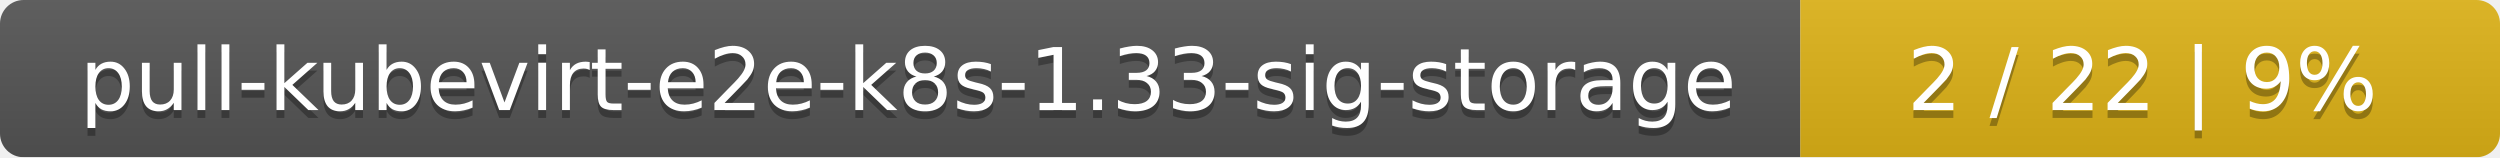
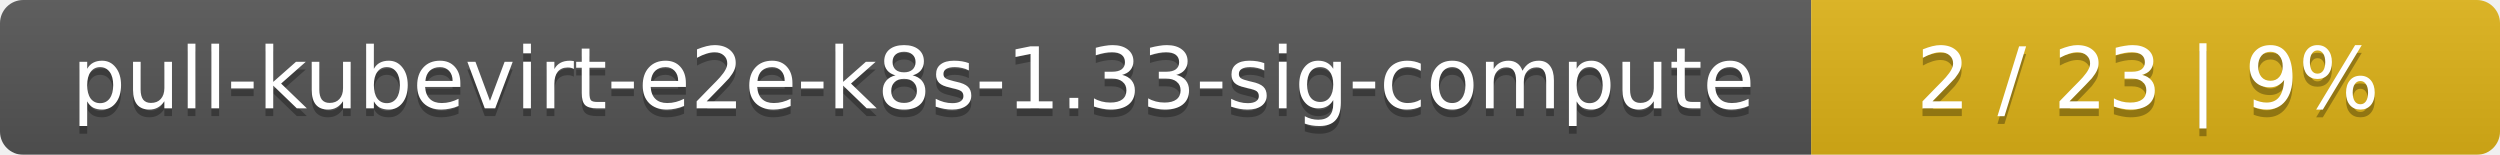
- <svg xmlns="http://www.w3.org/2000/svg" width="318" height="20">
+ <svg xmlns="http://www.w3.org/2000/svg" width="323" height="20">
  <linearGradient id="smooth" x2="0" y2="100%">
    <stop offset="0" stop-color="#bbb" stop-opacity=".1" />
    <stop offset="1" stop-opacity=".1" />
  </linearGradient>
  <mask id="round">
-     <rect width="318" height="20" rx="3" fill="#fff" />
+     <rect width="323" height="20" rx="3" fill="#fff" />
  </mask>
  <g mask="url(#round)">
-     <rect width="229" height="20" fill="#555" />
-     <rect x="229" width="89" height="20" fill="#dfb317" />
-     <rect width="318" height="20" fill="url(#smooth)" />
+     <rect width="234" height="20" fill="#555" />
+     <rect x="234" width="89" height="20" fill="#dfb317" />
+     <rect width="323" height="20" fill="url(#smooth)" />
  </g>
  <g fill="#fff" text-anchor="middle" font-family="DejaVu Sans,Verdana,Geneva,sans-serif" font-size="11">
-     <text x="115.5" y="15" fill="#010101" fill-opacity=".3">pull-kubevirt-e2e-k8s-1.33-sig-storage</text>
-     <text x="115.5" y="14">pull-kubevirt-e2e-k8s-1.33-sig-storage</text>
-     <text x="272.5" y="15" fill="#010101" fill-opacity=".3">2 / 22    |    9%</text>
-     <text x="272.5" y="14">2 / 22    |    9%</text>
+     <text x="118" y="15" fill="#010101" fill-opacity=".3">pull-kubevirt-e2e-k8s-1.33-sig-compute</text>
+     <text x="118" y="14">pull-kubevirt-e2e-k8s-1.33-sig-compute</text>
+     <text x="277.5" y="15" fill="#010101" fill-opacity=".3">2 / 23    |    9%</text>
+     <text x="277.5" y="14">2 / 23    |    9%</text>
  </g>
</svg>
